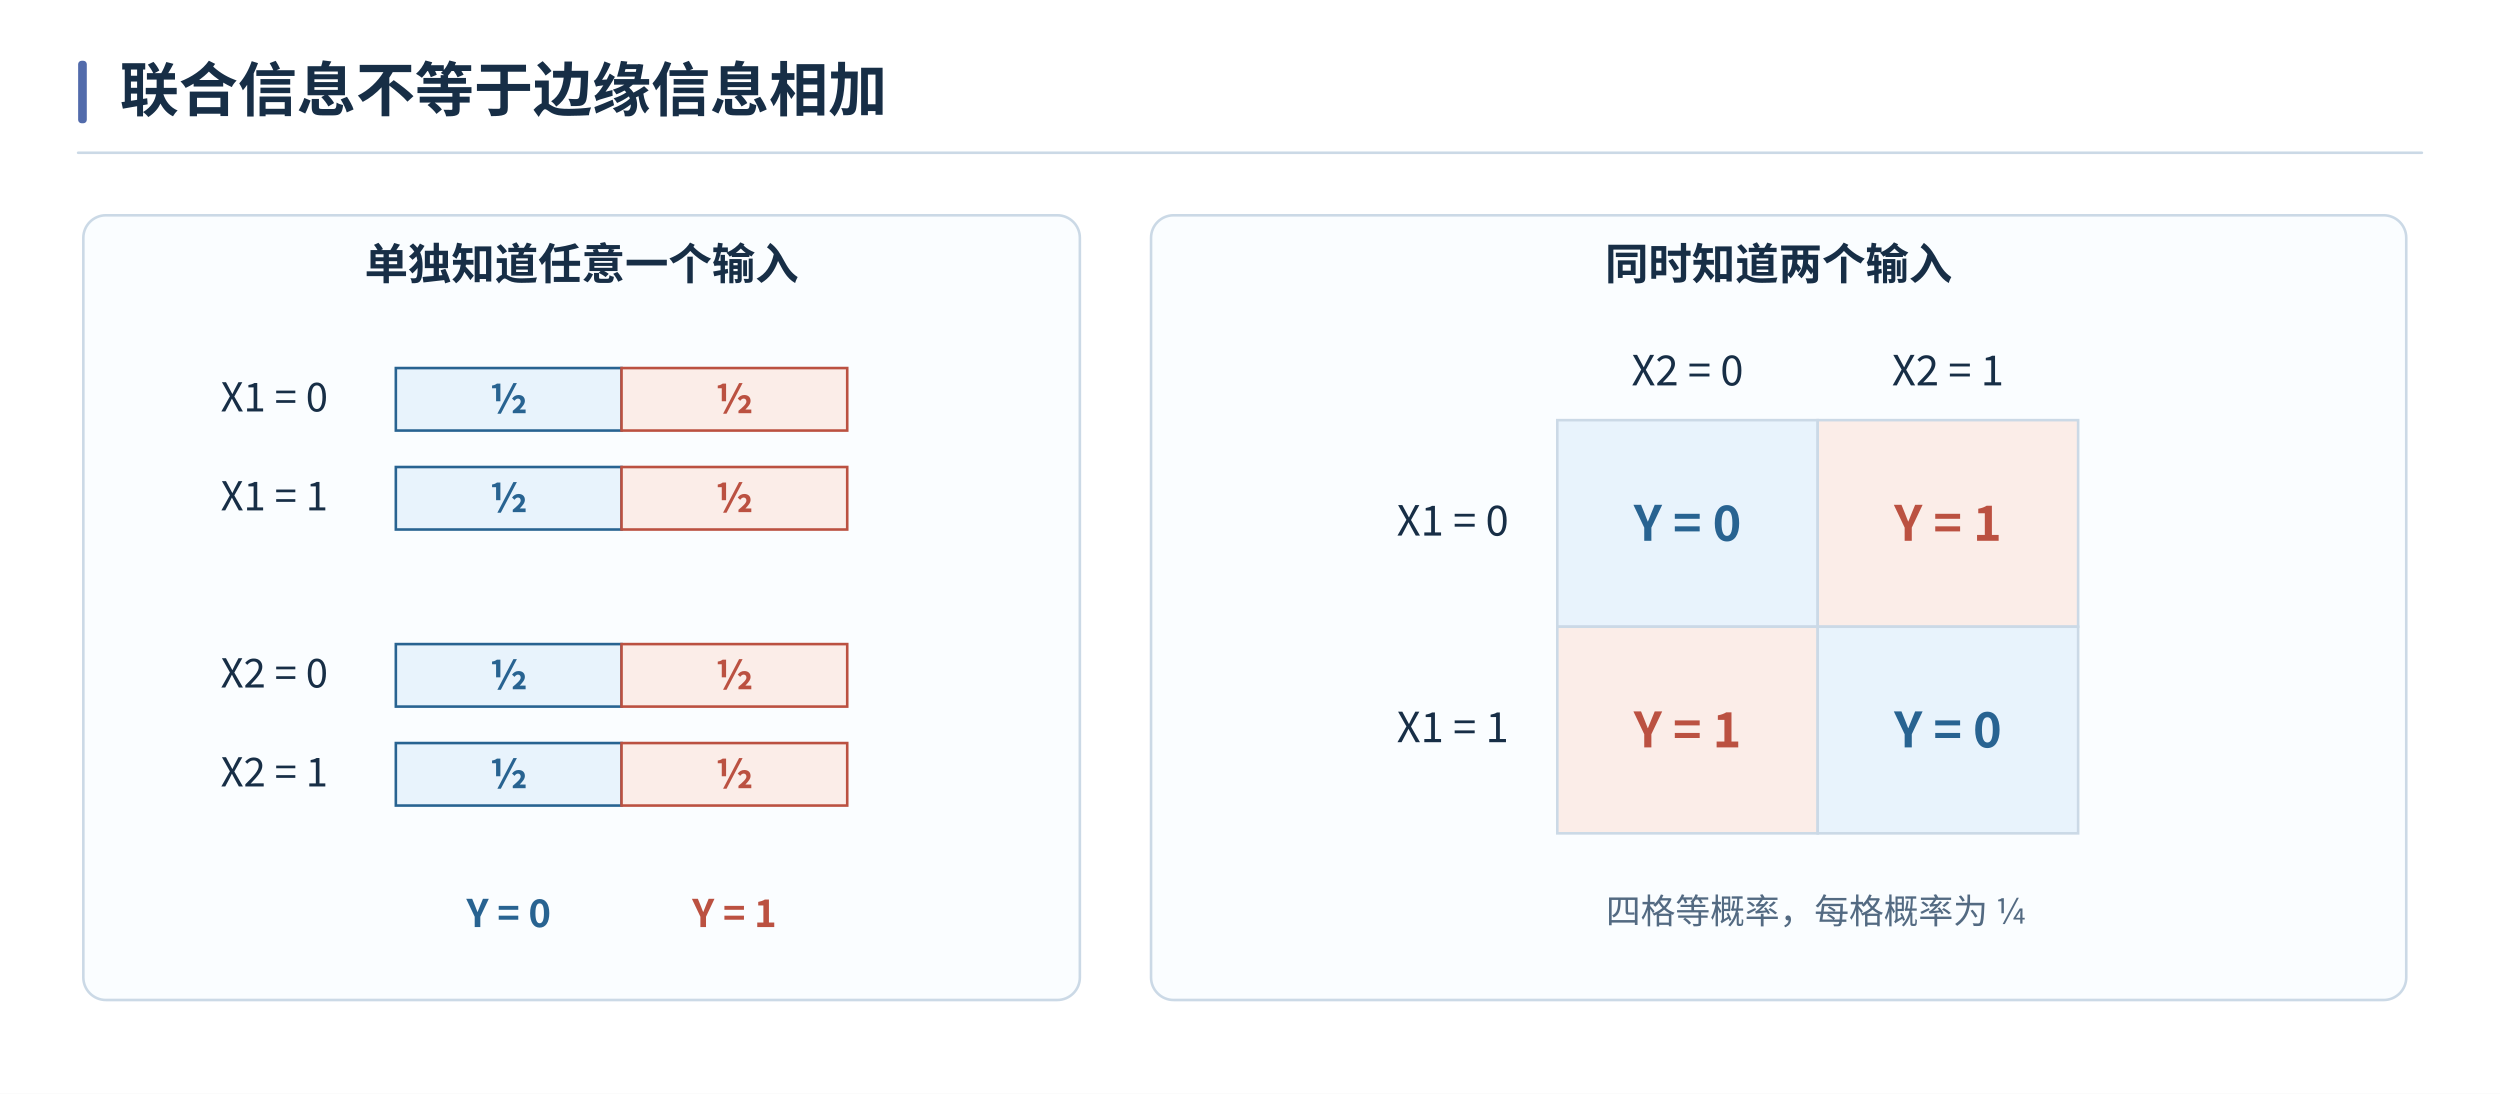
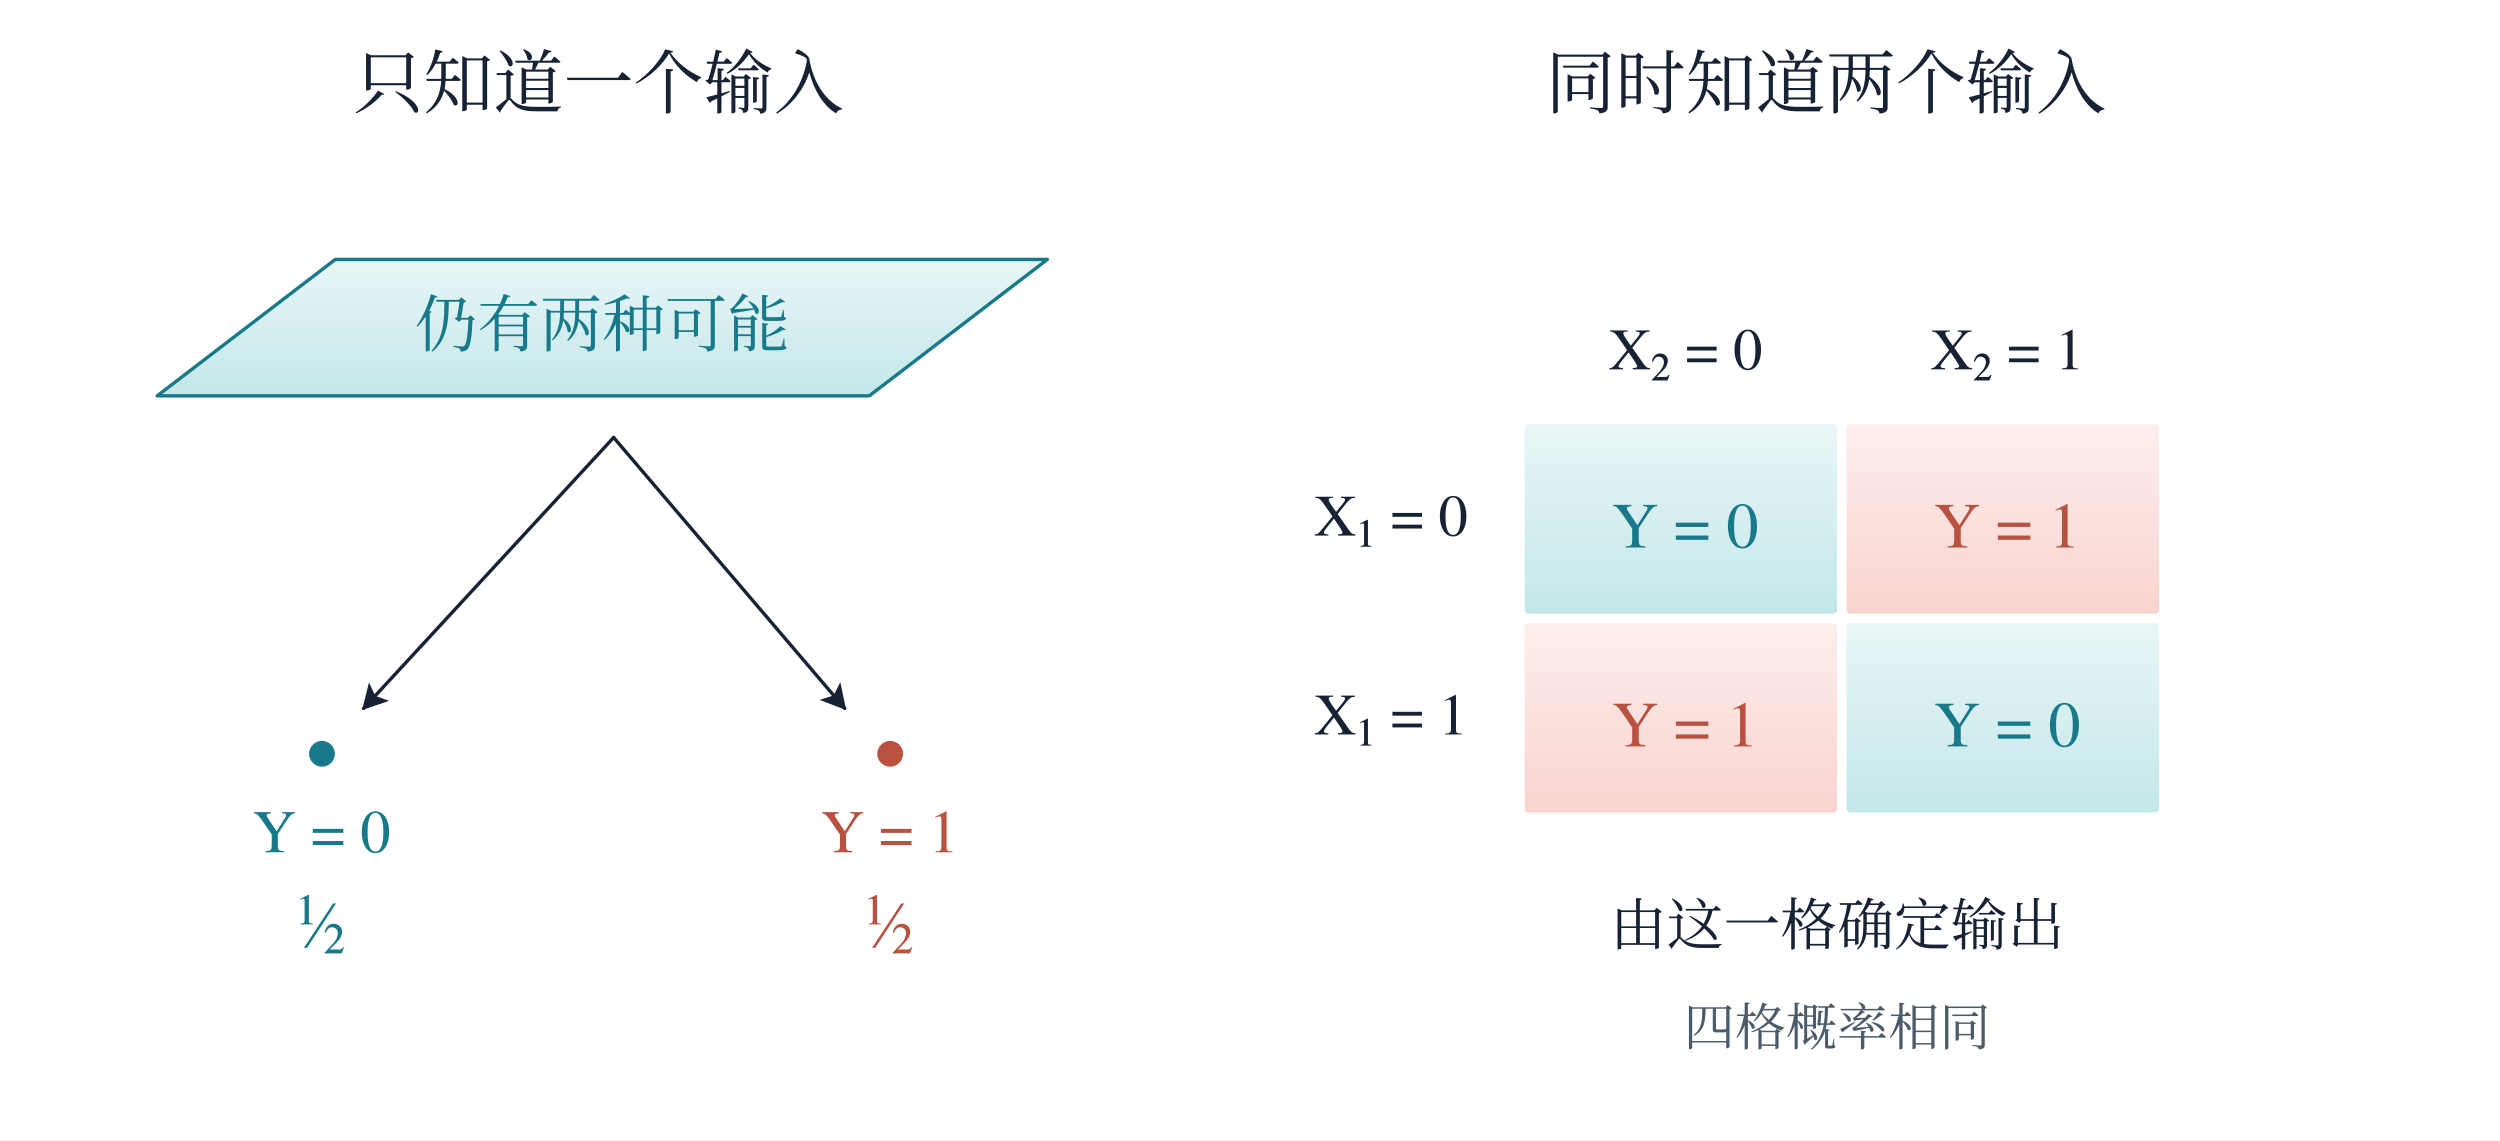
- <svg xmlns="http://www.w3.org/2000/svg" width="1440" height="630" viewBox="0 0 1440 630" role="img" aria-labelledby="caption">
+ <svg xmlns="http://www.w3.org/2000/svg" width="1320" height="602" viewBox="0 0 1320 602" role="img" aria-labelledby="title description">
  <defs>
-     <marker id="blue" orient="auto" markerWidth="9" markerHeight="9" refX="8" refY="4.5" markerUnits="userSpaceOnUse">
-       <path d="M0 0 L9 4.5 L0 9 Z" fill="#286391" />
+     <marker id="arrow-ink" viewBox="0 0 12 12" refX="10" refY="6" markerWidth="8" markerHeight="8" orient="auto-start-reverse">
+       <path d="M0 0 L11 6 L0 12 L2.5 6 Z" fill="#172235" />
    </marker>
-     <marker id="teal" orient="auto" markerWidth="9" markerHeight="9" refX="8" refY="4.5" markerUnits="userSpaceOnUse">
-       <path d="M0 0 L9 4.5 L0 9 Z" fill="#167d71" />
+     <marker id="arrow-teal" viewBox="0 0 12 12" refX="10" refY="6" markerWidth="8" markerHeight="8" orient="auto-start-reverse">
+       <path d="M0 0 L11 6 L0 12 L2.5 6 Z" fill="#18798a" />
    </marker>
-     <marker id="red" orient="auto" markerWidth="9" markerHeight="9" refX="8" refY="4.5" markerUnits="userSpaceOnUse">
-       <path d="M0 0 L9 4.5 L0 9 Z" fill="#bb5141" />
+     <marker id="arrow-coral" viewBox="0 0 12 12" refX="10" refY="6" markerWidth="8" markerHeight="8" orient="auto-start-reverse">
+       <path d="M0 0 L11 6 L0 12 L2.5 6 Z" fill="#b95140" />
    </marker>
-     <marker id="violet" orient="auto" markerWidth="9" markerHeight="9" refX="8" refY="4.5" markerUnits="userSpaceOnUse">
-       <path d="M0 0 L9 4.5 L0 9 Z" fill="#7352a1" />
+     <marker id="arrow-violet" viewBox="0 0 12 12" refX="10" refY="6" markerWidth="8" markerHeight="8" orient="auto-start-reverse">
+       <path d="M0 0 L11 6 L0 12 L2.5 6 Z" fill="#65608e" />
    </marker>
-     <marker id="ink" orient="auto" markerWidth="9" markerHeight="9" refX="8" refY="4.5" markerUnits="userSpaceOnUse">
-       <path d="M0 0 L9 4.5 L0 9 Z" fill="#172e46" />
-     </marker>
-     <marker id="muted" orient="auto" markerWidth="9" markerHeight="9" refX="8" refY="4.5" markerUnits="userSpaceOnUse">
-       <path d="M0 0 L9 4.5 L0 9 Z" fill="#536a82" />
-     </marker>
+     <linearGradient id="wash-cyan" x1="0%" x2="0%" y1="0%" y2="100%">
+       <stop offset="0%" stop-color="#83cdd2" stop-opacity="0.18" />
+       <stop offset="100%" stop-color="#83cdd2" stop-opacity="0.48" />
+     </linearGradient>
+     <linearGradient id="wash-red" x1="0%" x2="0%" y1="0%" y2="100%">
+       <stop offset="0%" stop-color="#f2a49b" stop-opacity="0.18" />
+       <stop offset="100%" stop-color="#f2a49b" stop-opacity="0.48" />
+     </linearGradient>
+     <linearGradient id="wash-violet" x1="0%" x2="0%" y1="0%" y2="100%">
+       <stop offset="0%" stop-color="#b4aacd" stop-opacity="0.18" />
+       <stop offset="100%" stop-color="#b4aacd" stop-opacity="0.48" />
+     </linearGradient>
  </defs>
-   <g font-family="Microsoft YaHei, Noto Sans CJK SC, Arial, sans-serif">
-     <rect x="0" y="0" width="1440" height="630" fill="white" rx="0" stroke-width="1.5" />
-     <rect x="45" y="35" width="5" height="36" fill="#526bab" rx="2" stroke-width="1.5" />
-     <text x="69" y="64" fill="#172e46" font-size="34" font-weight="700" text-anchor="start">联合信息不等于边缘信息相加</text>
-     <line x1="45" y1="88" x2="1395" y2="88" stroke="#cbd9e6" stroke-width="1.5" stroke-linecap="round" />
-     <rect x="48" y="124" width="574" height="452" fill="#fafdff" stroke="#cbd9e6" rx="13" stroke-width="1.5" />
-     <text x="335" y="161" fill="#172e46" font-size="25" font-weight="700" text-anchor="middle">单独知道任意一个输入</text>
-     <rect x="663" y="124" width="723" height="452" fill="#fafdff" stroke="#cbd9e6" rx="13" stroke-width="1.5" />
-     <text x="1024.5" y="161" fill="#172e46" font-size="25" font-weight="700" text-anchor="middle">同时知道两个输入</text>
-     <text x="158" y="237" fill="#172e46" font-size="23" font-weight="400" text-anchor="middle">X1 = 0</text>
-     <rect x="228" y="212" width="130" height="36" fill="#e8f3fc" stroke="#286391" rx="0" stroke-width="1.5" />
-     <text x="293" y="238" fill="#286391" font-size="23" font-weight="700" text-anchor="middle">½</text>
-     <rect x="358" y="212" width="130" height="36" fill="#fbede8" stroke="#bb5141" rx="0" stroke-width="1.5" />
-     <text x="423" y="238" fill="#bb5141" font-size="23" font-weight="700" text-anchor="middle">½</text>
-     <text x="158" y="294" fill="#172e46" font-size="23" font-weight="400" text-anchor="middle">X1 = 1</text>
-     <rect x="228" y="269" width="130" height="36" fill="#e8f3fc" stroke="#286391" rx="0" stroke-width="1.5" />
-     <text x="293" y="295" fill="#286391" font-size="23" font-weight="700" text-anchor="middle">½</text>
-     <rect x="358" y="269" width="130" height="36" fill="#fbede8" stroke="#bb5141" rx="0" stroke-width="1.5" />
-     <text x="423" y="295" fill="#bb5141" font-size="23" font-weight="700" text-anchor="middle">½</text>
-     <text x="158" y="396" fill="#172e46" font-size="23" font-weight="400" text-anchor="middle">X2 = 0</text>
-     <rect x="228" y="371" width="130" height="36" fill="#e8f3fc" stroke="#286391" rx="0" stroke-width="1.5" />
-     <text x="293" y="397" fill="#286391" font-size="23" font-weight="700" text-anchor="middle">½</text>
-     <rect x="358" y="371" width="130" height="36" fill="#fbede8" stroke="#bb5141" rx="0" stroke-width="1.5" />
-     <text x="423" y="397" fill="#bb5141" font-size="23" font-weight="700" text-anchor="middle">½</text>
-     <text x="158" y="453" fill="#172e46" font-size="23" font-weight="400" text-anchor="middle">X2 = 1</text>
-     <rect x="228" y="428" width="130" height="36" fill="#e8f3fc" stroke="#286391" rx="0" stroke-width="1.5" />
-     <text x="293" y="454" fill="#286391" font-size="23" font-weight="700" text-anchor="middle">½</text>
-     <rect x="358" y="428" width="130" height="36" fill="#fbede8" stroke="#bb5141" rx="0" stroke-width="1.5" />
-     <text x="423" y="454" fill="#bb5141" font-size="23" font-weight="700" text-anchor="middle">½</text>
-     <text x="293" y="534" fill="#286391" font-size="22" font-weight="700" text-anchor="middle">Y = 0</text>
-     <text x="423" y="534" fill="#bb5141" font-size="22" font-weight="700" text-anchor="middle">Y = 1</text>
-     <text x="972" y="222" fill="#172e46" font-size="24" font-weight="400" text-anchor="middle">X2 = 0</text>
-     <text x="869" y="308.5" fill="#172e46" font-size="24" font-weight="400" text-anchor="end">X1 = 0</text>
-     <rect x="897" y="242" width="150" height="119" fill="#e8f3fc" stroke="#cbd9e6" rx="0" stroke-width="1.5" />
-     <text x="972" y="311.5" fill="#286391" font-size="28" font-weight="700" text-anchor="middle">Y = 0</text>
-     <rect x="897" y="361" width="150" height="119" fill="#fbede8" stroke="#cbd9e6" rx="0" stroke-width="1.5" />
-     <text x="972" y="430.5" fill="#bb5141" font-size="28" font-weight="700" text-anchor="middle">Y = 1</text>
-     <text x="1122" y="222" fill="#172e46" font-size="24" font-weight="400" text-anchor="middle">X2 = 1</text>
-     <text x="869" y="427.5" fill="#172e46" font-size="24" font-weight="400" text-anchor="end">X1 = 1</text>
-     <rect x="1047" y="242" width="150" height="119" fill="#fbede8" stroke="#cbd9e6" rx="0" stroke-width="1.5" />
-     <text x="1122" y="311.5" fill="#bb5141" font-size="28" font-weight="700" text-anchor="middle">Y = 1</text>
-     <rect x="1047" y="361" width="150" height="119" fill="#e8f3fc" stroke="#cbd9e6" rx="0" stroke-width="1.5" />
-     <text x="1122" y="430.5" fill="#286391" font-size="28" font-weight="700" text-anchor="middle">Y = 0</text>
-     <text x="1046" y="532" fill="#536a82" font-size="20" font-weight="400" text-anchor="middle">四格等概率，每格概率为 ¼</text>
+   <rect width="1320" height="602" fill="#ffffff" />
+   <g font-family="SimSun, Noto Serif CJK SC, STSong, Microsoft YaHei, serif">
+     <text x="316" y="57" font-size="37" fill="#172235" text-anchor="middle" font-weight="400">只知道一个输入</text>
+     <text x="964" y="57" font-size="37" fill="#172235" text-anchor="middle" font-weight="400">同时知道两个输入</text>
+     <polygon points="83,209 177,137 553,137 459,209" fill="url(#wash-cyan)" stroke="#18798a" stroke-width="1.8" stroke-linecap="round" stroke-linejoin="round" />
+     <text x="318" y="183" font-size="33" fill="#18798a" text-anchor="middle" font-weight="400">仍有两种可能</text>
+     <line x1="324" y1="231" x2="192" y2="374" stroke="#172235" stroke-width="1.8" stroke-linecap="round" marker-end="url(#arrow-ink)" />
+     <line x1="324" y1="231" x2="446" y2="374" stroke="#172235" stroke-width="1.8" stroke-linecap="round" marker-end="url(#arrow-ink)" />
+     <circle cx="170" cy="398" r="8" fill="#18798a" stroke="white" stroke-width="2.4" />
+     <text x="170" y="450" font-size="32" fill="#18798a" text-anchor="middle" font-weight="400" font-family="Cambria Math, STIX Two Text, Georgia, SimSun, serif">Y = 0</text>
+     <text x="170" y="500" font-size="34" fill="#18798a" text-anchor="middle" font-weight="400" font-family="Cambria Math, STIX Two Text, Georgia, SimSun, serif">½</text>
+     <circle cx="470" cy="398" r="8" fill="#b95140" stroke="white" stroke-width="2.4" />
+     <text x="470" y="450" font-size="32" fill="#b95140" text-anchor="middle" font-weight="400" font-family="Cambria Math, STIX Two Text, Georgia, SimSun, serif">Y = 1</text>
+     <text x="470" y="500" font-size="34" fill="#b95140" text-anchor="middle" font-weight="400" font-family="Cambria Math, STIX Two Text, Georgia, SimSun, serif">½</text>
+     <text x="890" y="195" font-size="31" fill="#172235" text-anchor="middle" font-weight="400" font-family="Cambria Math, STIX Two Text, Georgia, SimSun, serif">X₂ = 0</text>
+     <text x="775" y="282.8" font-size="31" fill="#172235" text-anchor="end" font-weight="400" font-family="Cambria Math, STIX Two Text, Georgia, SimSun, serif">X₁ = 0</text>
+     <text x="1060" y="195" font-size="31" fill="#172235" text-anchor="middle" font-weight="400" font-family="Cambria Math, STIX Two Text, Georgia, SimSun, serif">X₂ = 1</text>
+     <text x="775" y="387.8" font-size="31" fill="#172235" text-anchor="end" font-weight="400" font-family="Cambria Math, STIX Two Text, Georgia, SimSun, serif">X₁ = 1</text>
+     <rect x="805" y="224" width="165" height="100" rx="2" fill="url(#wash-cyan)" />
+     <text x="890" y="289.1" font-size="34" fill="#18798a" text-anchor="middle" font-weight="400" font-family="Cambria Math, STIX Two Text, Georgia, SimSun, serif">Y = 0</text>
+     <rect x="975" y="224" width="165" height="100" rx="2" fill="url(#wash-red)" />
+     <text x="1060" y="289.1" font-size="34" fill="#b95140" text-anchor="middle" font-weight="400" font-family="Cambria Math, STIX Two Text, Georgia, SimSun, serif">Y = 1</text>
+     <rect x="805" y="329" width="165" height="100" rx="2" fill="url(#wash-red)" />
+     <text x="890" y="394.1" font-size="34" fill="#b95140" text-anchor="middle" font-weight="400" font-family="Cambria Math, STIX Two Text, Georgia, SimSun, serif">Y = 1</text>
+     <rect x="975" y="329" width="165" height="100" rx="2" fill="url(#wash-cyan)" />
+     <text x="1060" y="394.1" font-size="34" fill="#18798a" text-anchor="middle" font-weight="400" font-family="Cambria Math, STIX Two Text, Georgia, SimSun, serif">Y = 0</text>
+     <text x="970" y="499" font-size="30" fill="#172235" text-anchor="middle" font-weight="400">由这一格确定输出</text>
+     <text x="970" y="552" font-size="27" fill="#4c5b6a" text-anchor="middle" font-weight="400">四格概率相同</text>
  </g>
</svg>
